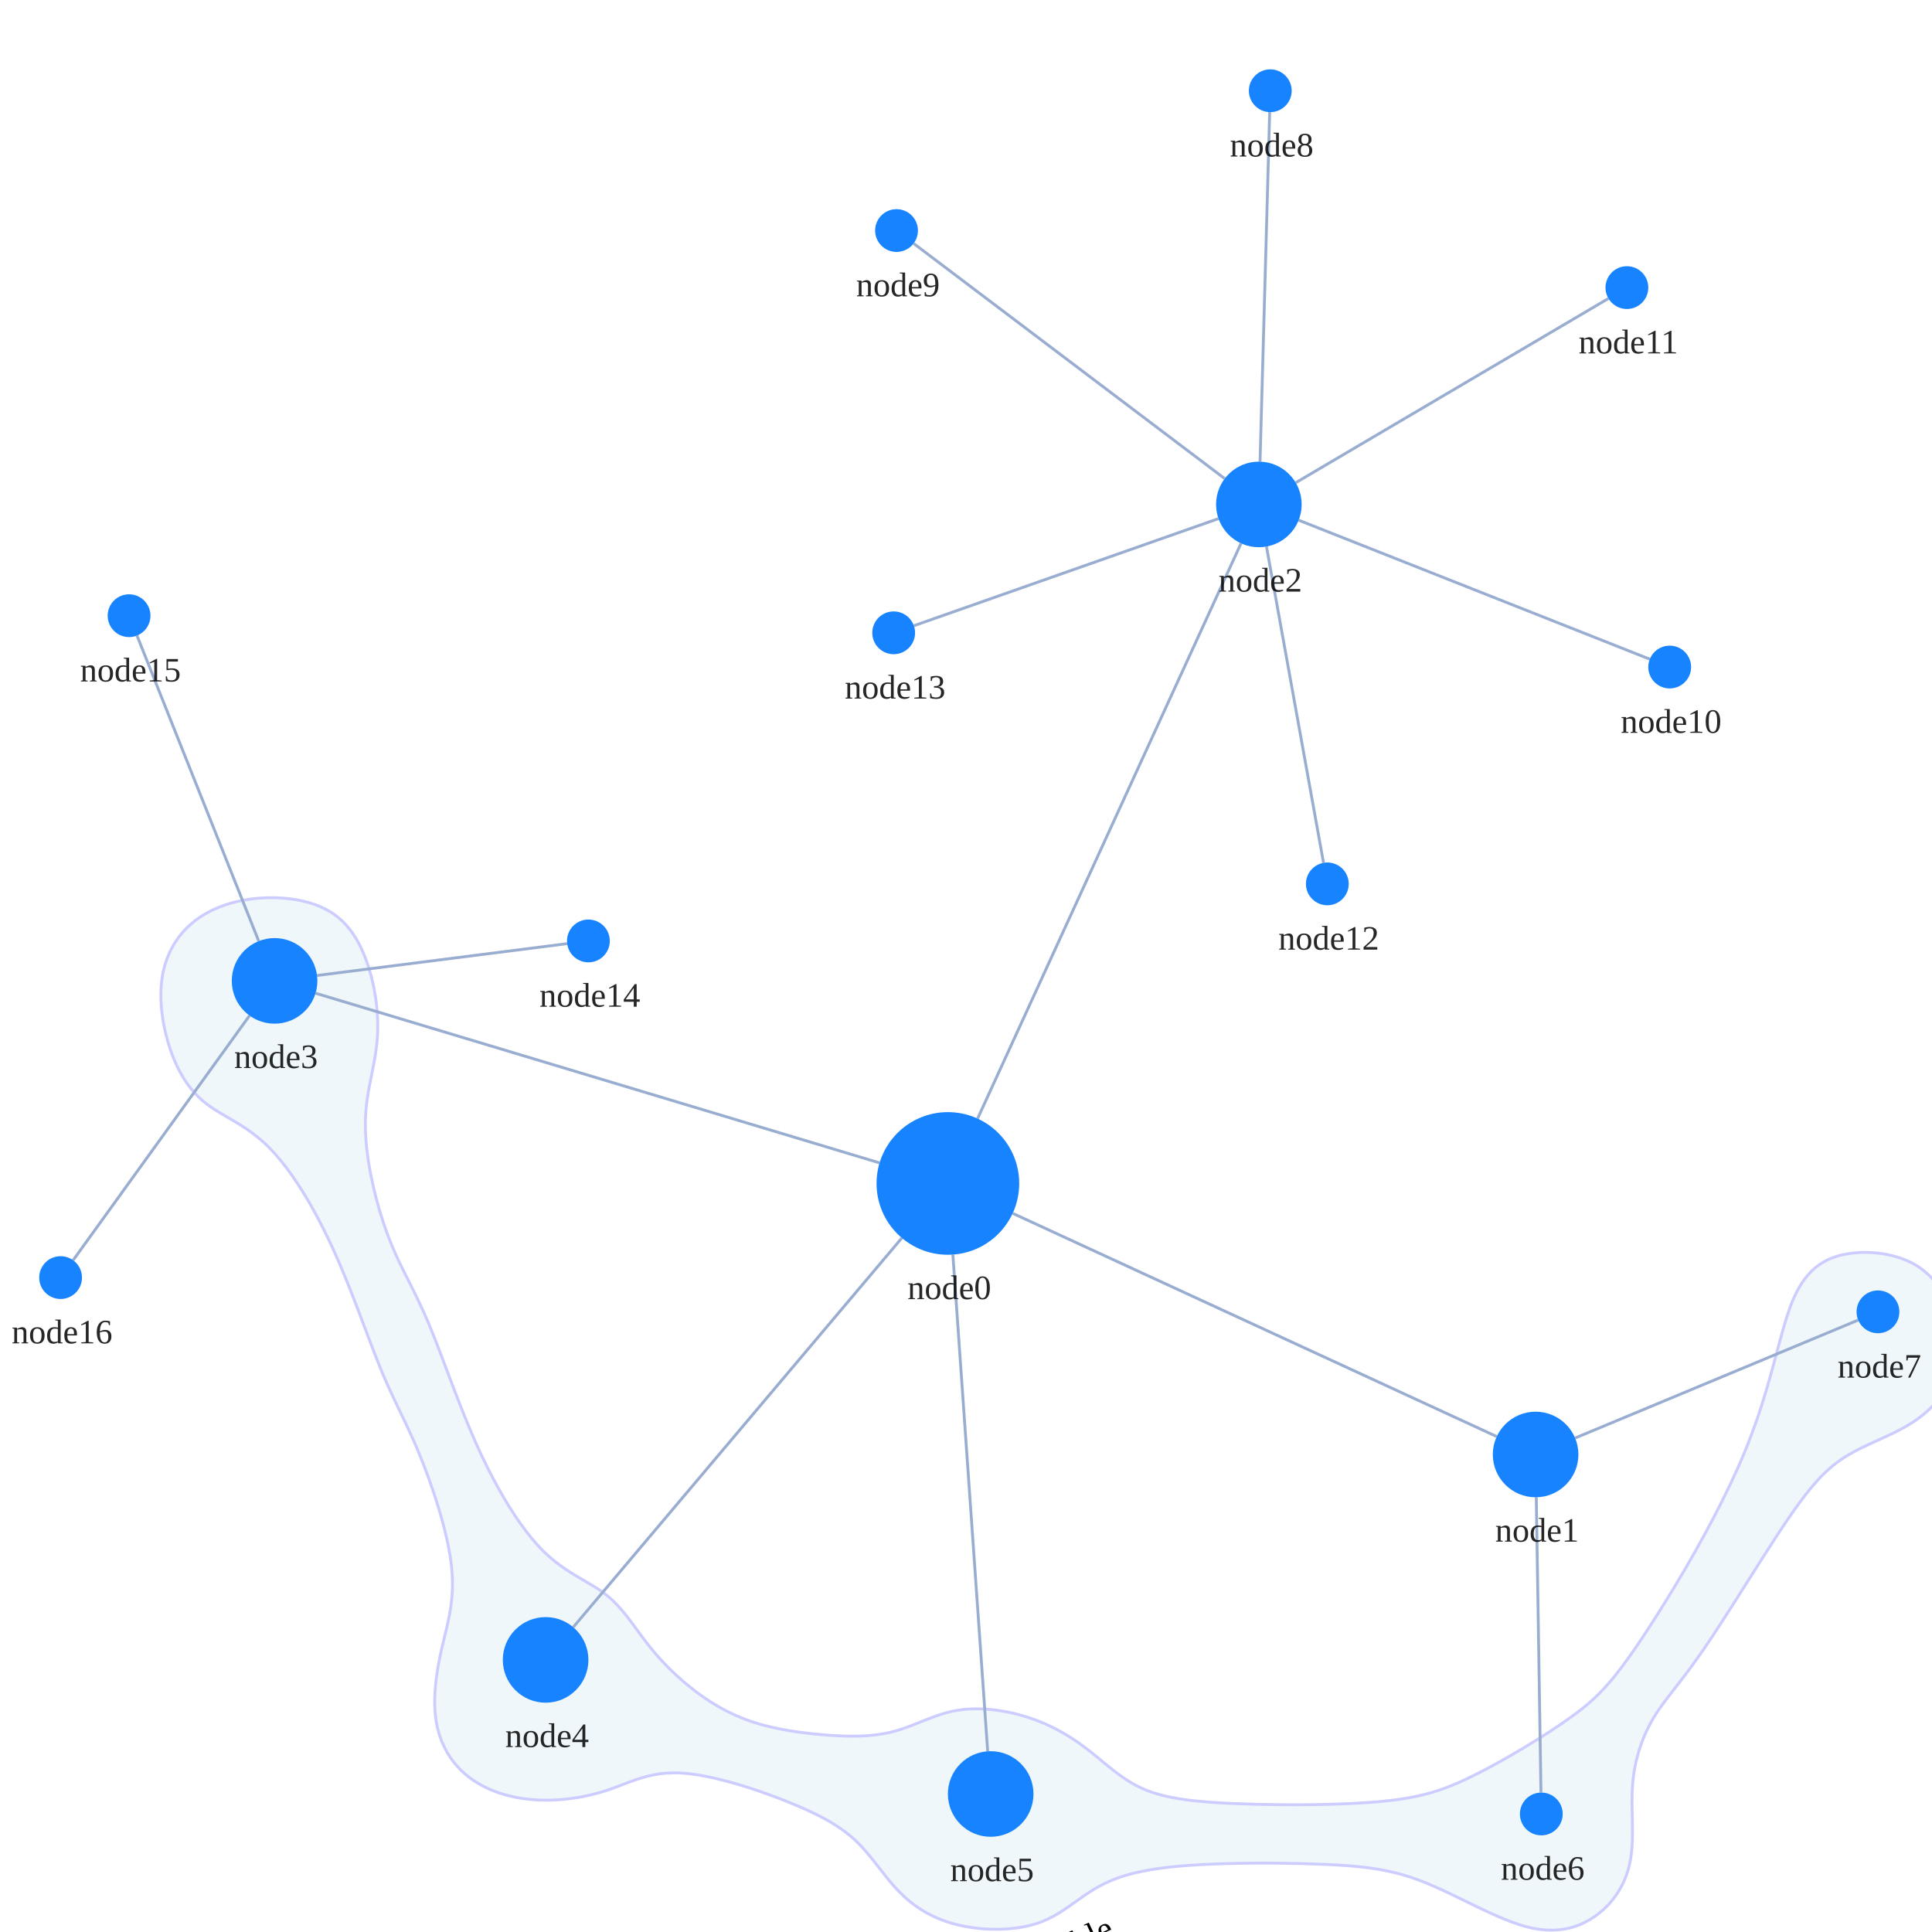
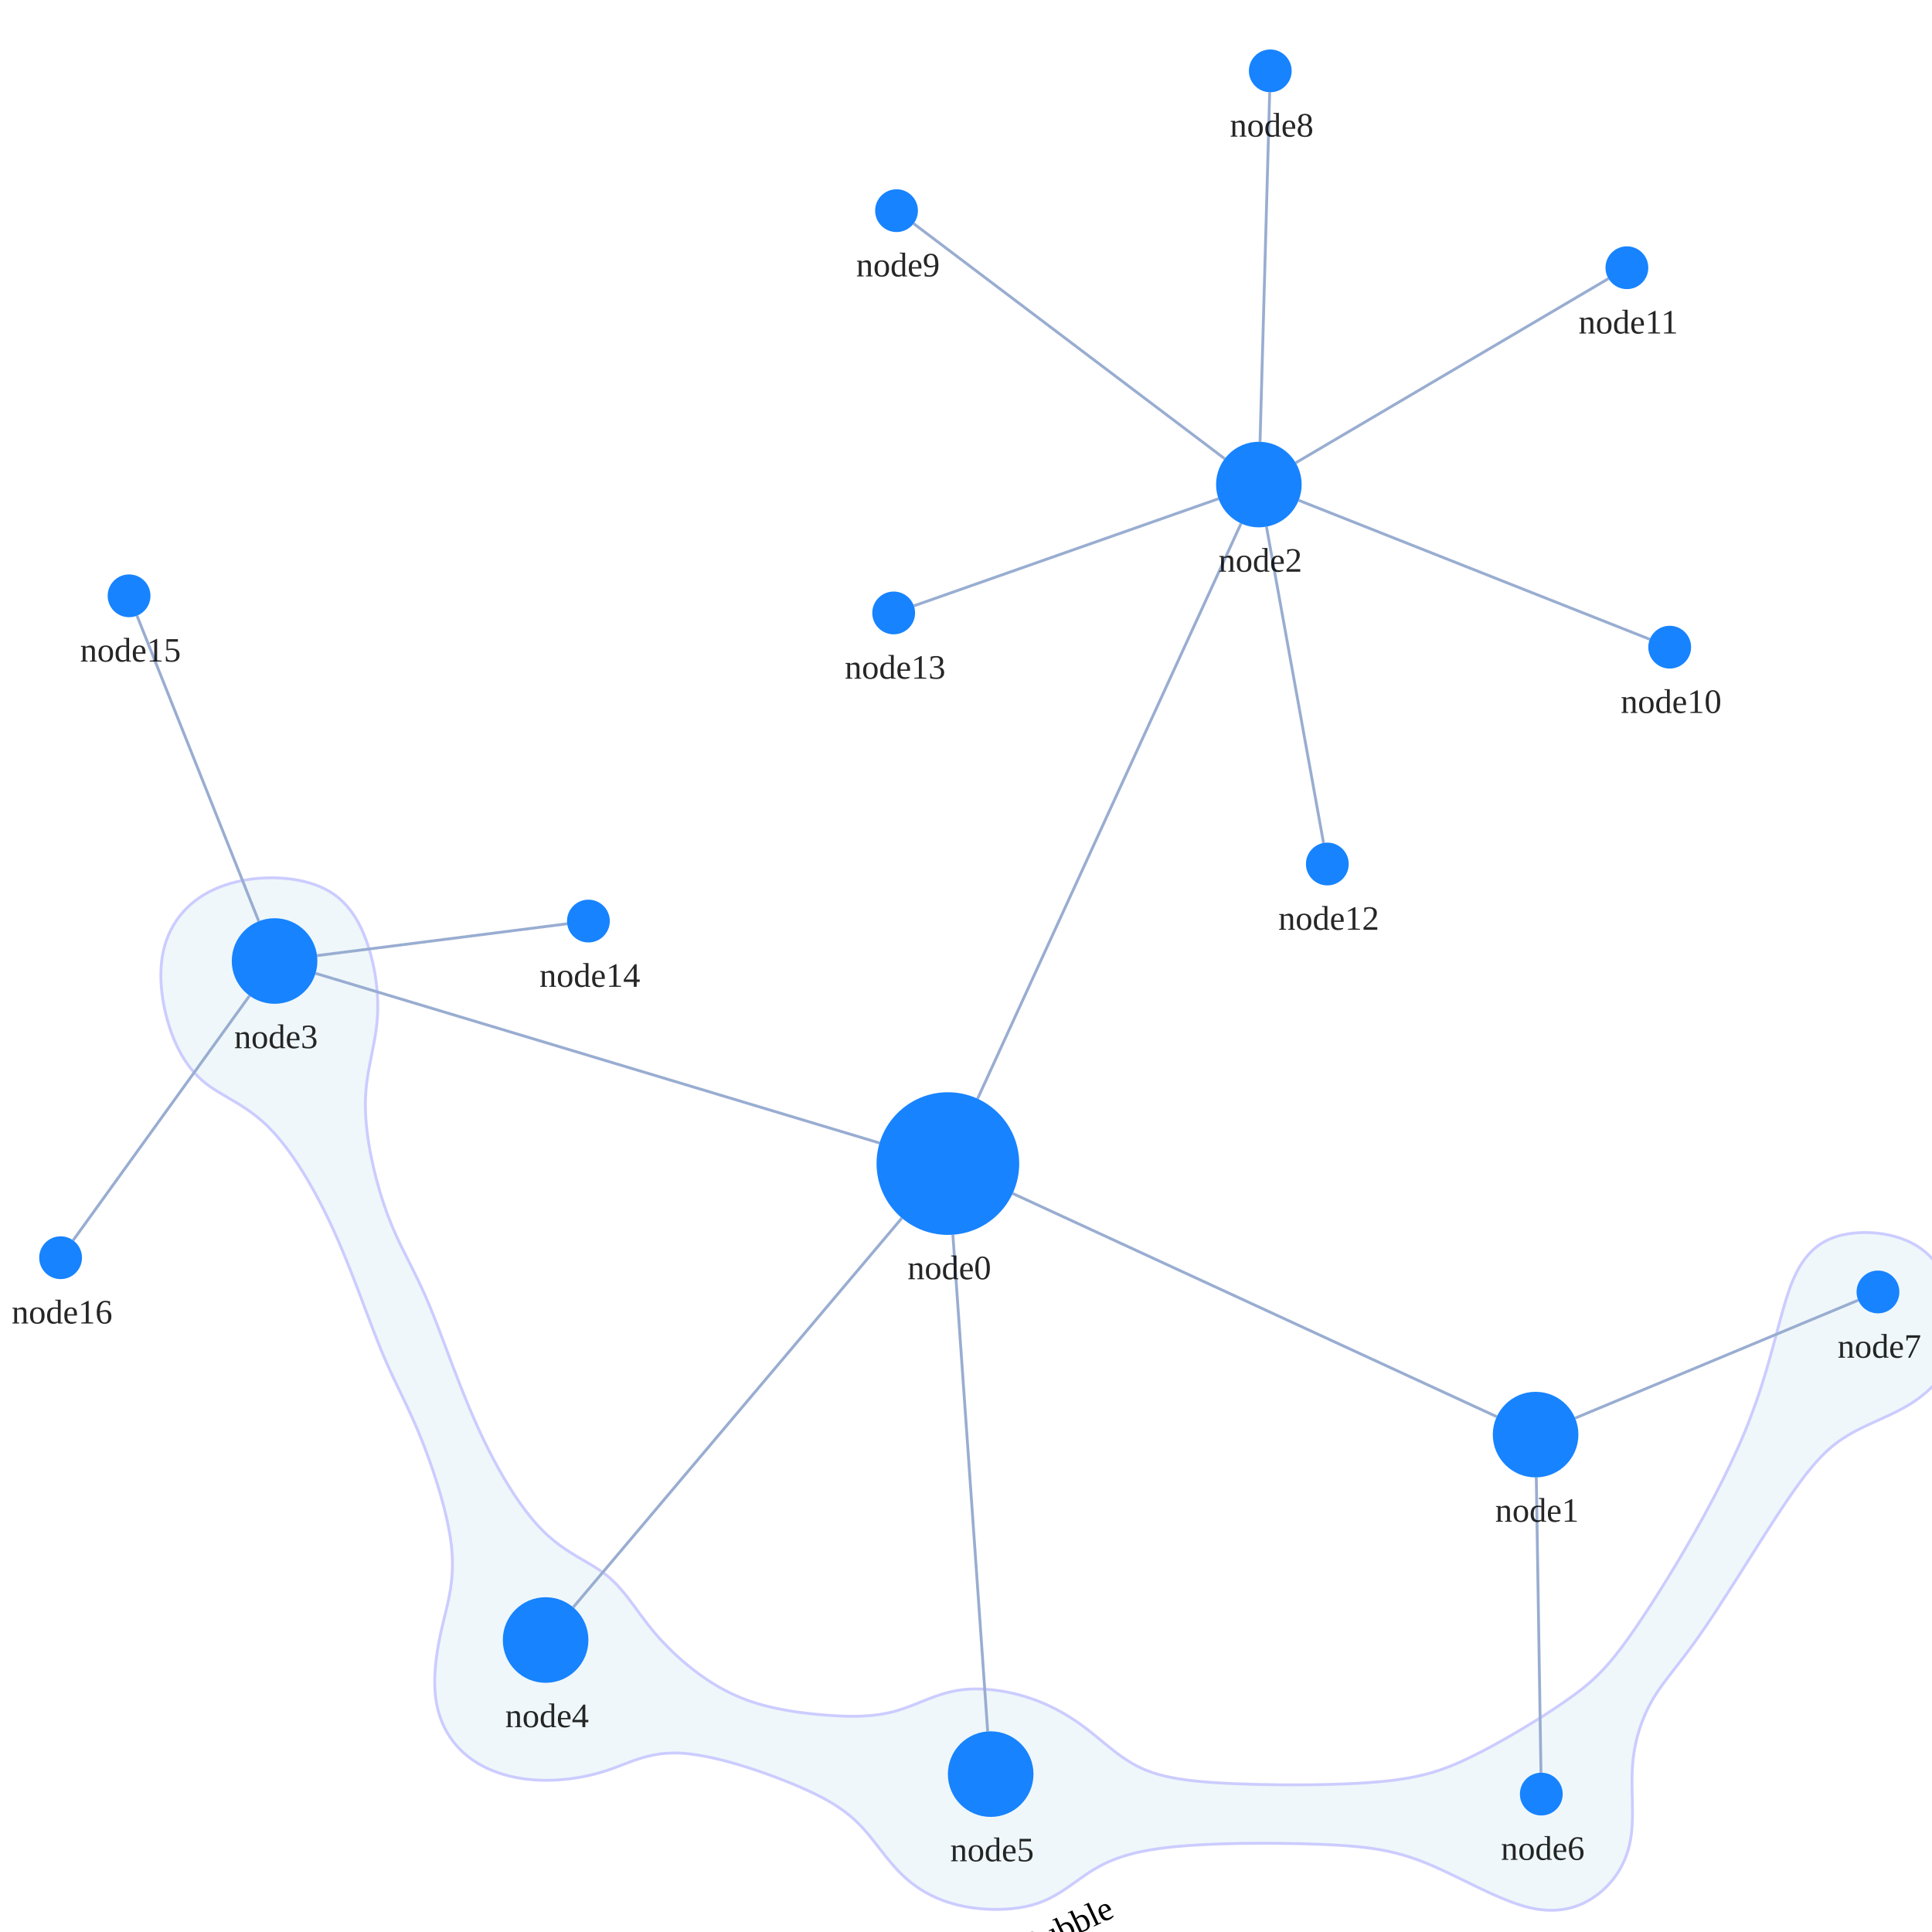
<svg xmlns="http://www.w3.org/2000/svg" width="500" height="500" style="background: transparent; position: absolute; outline: none;" color-interpolation-filters="sRGB" tabindex="1">
  <defs />
-   <g transform="matrix(0.738356,0,0,0.738356,82.87312,65.57084)">
+   <g transform="matrix(0.738356,0,0,0.738356,82.8731,60.42708)">
    <g fill="none" transform="matrix(1,0,0,1,0,0)">
      <g fill="none" transform="matrix(1,0,0,1,0,0)" />
      <g fill="none" transform="matrix(1,0,0,1,0,0)">
        <g transform="matrix(1,0,0,1,-55.8561,225.8362)">
          <path fill="rgba(173,216,230,1)" d="M 13.02,69.667 C 13.913 70.552,14.857 71.381,15.856 72.164 C 16.855 72.947,17.915 73.652,19.014 74.364 C 20.112 75.076,21.267 75.733,22.449 76.435 C 23.631 77.138,24.859 77.819,26.106 78.58 C 27.353 79.342,28.637 80.115,29.93 81.003 C 31.223 81.891,32.544 82.825,33.865 83.908 C 35.186 84.99,36.525 86.161,37.856 87.497 C 39.187 88.833,40.525 90.318,41.85 91.923 C 43.175 93.528,44.5 95.281,45.807 97.127 C 47.113 98.972,48.414 100.948,49.689 102.997 C 50.965 105.047,52.229 107.207,53.461 109.423 C 54.694 111.639,55.908 113.948,57.084 116.293 C 58.261 118.639,59.412 121.06,60.523 123.497 C 61.633 125.934,62.707 128.432,63.748 130.914 C 64.789 133.395,65.793 135.914,66.77 138.386 C 67.746 140.858,68.688 143.34,69.606 145.747 C 70.524 148.155,71.411 150.543,72.276 152.83 C 73.141 155.117,73.979 157.358,74.797 159.469 C 75.616 161.58,76.41 163.606,77.189 165.497 C 77.969 167.389,78.724 169.131,79.473 170.818 C 80.222 172.505,80.953 174.063,81.683 175.621 C 82.414 177.178,83.132 178.649,83.856 180.164 C 84.58 181.678,85.298 183.149,86.029 184.707 C 86.759 186.265,87.49 187.822,88.239 189.509 C 88.988 191.197,89.748 192.941,90.523 194.83 C 91.298 196.72,92.104 198.751,92.89 200.846 C 93.676 202.941,94.481 205.165,95.239 207.398 C 95.997 209.632,96.752 211.955,97.439 214.247 C 98.127 216.539,98.789 218.881,99.362 221.151 C 99.935 223.422,100.462 225.702,100.878 227.871 C 101.293 230.039,101.634 232.167,101.856 234.164 C 102.078 236.161,102.182 238.045,102.211 239.852 C 102.24 241.659,102.158 243.354,102.029 245.003 C 101.9 246.652,101.682 248.212,101.439 249.747 C 101.197 251.282,100.886 252.749,100.572 254.213 C 100.258 255.677,99.898 257.095,99.557 258.531 C 99.215 259.967,98.851 261.384,98.523 262.83 C 98.195 264.277,97.872 265.741,97.588 267.21 C 97.304 268.679,97.038 270.167,96.819 271.645 C 96.6 273.124,96.409 274.611,96.273 276.08 C 96.137 277.55,96.038 279.019,96.004 280.46 C 95.97 281.901,95.983 283.334,96.069 284.729 C 96.155 286.124,96.3 287.499,96.523 288.83 C 96.746 290.162,97.042 291.461,97.409 292.716 C 97.775 293.971,98.215 295.19,98.72 296.361 C 99.225 297.533,99.802 298.665,100.439 299.747 C 101.077 300.829,101.783 301.869,102.547 302.855 C 103.312 303.842,104.141 304.782,105.026 305.667 C 105.911 306.552,106.858 307.387,107.856 308.164 C 108.855 308.941,109.914 309.664,111.017 310.33 C 112.119 310.997,113.278 311.608,114.473 312.164 C 115.669 312.719,116.914 313.219,118.189 313.664 C 119.465 314.108,120.784 314.497,122.128 314.83 C 123.471 315.164,124.852 315.442,126.251 315.664 C 127.65 315.886,129.081 316.052,130.523 316.164 C 131.965 316.275,133.433 316.329,134.902 316.334 C 136.372 316.338,137.859 316.286,139.338 316.188 C 140.816 316.091,142.304 315.941,143.773 315.747 C 145.242 315.554,146.711 315.311,148.152 315.028 C 149.594 314.745,151.026 314.416,152.421 314.05 C 153.816 313.683,155.186 313.27,156.523 312.83 C 157.859 312.391,159.143 311.895,160.439 311.414 C 161.736 310.932,162.995 310.414,164.301 309.942 C 165.606 309.469,166.902 308.988,168.273 308.58 C 169.643 308.173,171.032 307.784,172.523 307.497 C 174.014 307.21,175.551 306.969,177.217 306.858 C 178.884 306.747,180.636 306.719,182.523 306.83 C 184.409 306.942,186.445 307.191,188.535 307.528 C 190.626 307.865,192.846 308.333,195.066 308.855 C 197.286 309.378,199.593 310.005,201.856 310.664 C 204.119 311.322,206.426 312.061,208.646 312.806 C 210.866 313.551,213.087 314.351,215.177 315.133 C 217.268 315.915,219.305 316.722,221.189 317.497 C 223.074 318.272,224.832 319.031,226.483 319.784 C 228.133 320.537,229.653 321.272,231.091 322.016 C 232.528 322.759,233.851 323.494,235.106 324.247 C 236.361 325,237.518 325.753,238.622 326.534 C 239.725 327.315,240.746 328.105,241.73 328.932 C 242.713 329.759,243.629 330.609,244.523 331.497 C 245.416 332.385,246.259 333.316,247.091 334.263 C 247.922 335.209,248.716 336.193,249.51 337.176 C 250.305 338.16,251.074 339.168,251.856 340.164 C 252.638 341.16,253.408 342.168,254.202 343.151 C 254.996 344.135,255.79 345.119,256.622 346.065 C 257.453 347.012,258.298 347.944,259.189 348.83 C 260.081 349.717,261.003 350.572,261.97 351.383 C 262.937 352.194,263.941 352.967,264.992 353.695 C 266.042 354.422,267.133 355.109,268.273 355.747 C 269.413 356.385,270.596 356.98,271.831 357.522 C 273.067 358.064,274.349 358.56,275.686 359 C 277.024 359.441,278.415 359.831,279.856 360.164 C 281.297 360.496,282.808 360.776,284.334 360.994 C 285.861 361.212,287.444 361.375,289.017 361.472 C 290.59 361.57,292.197 361.609,293.773 361.58 C 295.349 361.552,296.937 361.461,298.473 361.3 C 300.009 361.138,301.536 360.912,302.989 360.611 C 304.441 360.311,305.857 359.939,307.189 359.497 C 308.522 359.055,309.776 358.528,310.986 357.96 C 312.196 357.392,313.331 356.75,314.449 356.09 C 315.566 355.429,316.628 354.713,317.689 353.997 C 318.751 353.281,319.776 352.528,320.819 351.793 C 321.862 351.059,322.887 350.306,323.949 349.59 C 325.01 348.874,326.071 348.161,327.189 347.497 C 328.308 346.834,329.44 346.201,330.659 345.608 C 331.877 345.016,333.132 344.46,334.498 343.942 C 335.864 343.423,337.292 342.942,338.856 342.497 C 340.42 342.053,342.07 341.645,343.881 341.275 C 345.691 340.905,347.613 340.571,349.72 340.275 C 351.827 339.979,354.084 339.72,356.523 339.497 C 358.962 339.274,361.616 339.091,364.353 338.938 C 367.09 338.786,370.011 338.671,372.943 338.584 C 375.874 338.496,378.931 338.443,381.939 338.414 C 384.948 338.385,388.024 338.387,390.992 338.411 C 393.96 338.434,396.937 338.486,399.748 338.556 C 402.559 338.626,405.304 338.718,407.856 338.83 C 410.408 338.943,412.788 339.067,415.06 339.232 C 417.331 339.396,419.436 339.579,421.486 339.818 C 423.535 340.057,425.455 340.326,427.356 340.664 C 429.257 341.001,431.066 341.382,432.893 341.843 C 434.72 342.304,436.492 342.82,438.319 343.429 C 440.146 344.038,441.965 344.724,443.856 345.497 C 445.748 346.27,447.697 347.159,449.668 348.068 C 451.639 348.978,453.666 349.98,455.683 350.954 C 457.701 351.928,459.752 352.955,461.773 353.914 C 463.793 354.873,465.826 355.844,467.807 356.707 C 469.787 357.57,471.758 358.406,473.655 359.093 C 475.553 359.78,477.415 360.39,479.189 360.83 C 480.964 361.271,482.67 361.566,484.304 361.735 C 485.937 361.903,487.497 361.924,488.992 361.843 C 490.487 361.762,491.911 361.548,493.273 361.247 C 494.635 360.947,495.929 360.529,497.165 360.04 C 498.4 359.552,499.571 358.961,500.686 358.315 C 501.802 357.669,502.856 356.938,503.856 356.164 C 504.856 355.389,505.802 354.552,506.686 353.667 C 507.571 352.782,508.4 351.842,509.165 350.855 C 509.929 349.869,510.635 348.829,511.273 347.747 C 511.911 346.665,512.487 345.533,512.992 344.361 C 513.497 343.19,513.937 341.971,514.304 340.716 C 514.67 339.461,514.964 338.162,515.189 336.83 C 515.415 335.499,515.553 334.124,515.655 332.729 C 515.758 331.334,515.787 329.901,515.807 328.46 C 515.826 327.019,515.793 325.55,515.773 324.08 C 515.752 322.611,515.701 321.124,515.683 319.645 C 515.666 318.167,515.639 316.679,515.668 315.21 C 515.697 313.741,515.742 312.273,515.856 310.83 C 515.97 309.388,516.135 307.959,516.353 306.556 C 516.571 305.152,516.845 303.768,517.165 302.411 C 517.485 301.054,517.857 299.718,518.273 298.414 C 518.688 297.109,519.153 295.829,519.659 294.584 C 520.164 293.338,520.715 292.12,521.304 290.938 C 521.892 289.757,522.522 288.614,523.189 287.497 C 523.857 286.38,524.557 285.325,525.31 284.235 C 526.063 283.144,526.853 282.091,527.708 280.954 C 528.563 279.817,529.464 278.677,530.439 277.414 C 531.415 276.15,532.446 274.844,533.56 273.374 C 534.674 271.903,535.853 270.35,537.125 268.593 C 538.396 266.836,539.749 264.937,541.189 262.83 C 542.63 260.724,544.181 258.382,545.77 255.954 C 547.358 253.526,548.183 252.244,550.72 248.263 C 553.257 244.281,558.455 236.047,560.992 232.065 C 563.529 228.084,564.354 226.802,565.943 224.374 C 567.531 221.946,569.08 219.602,570.523 217.497 C 571.966 215.393,573.312 213.488,574.6 211.747 C 575.888 210.006,577.083 208.469,578.251 207.053 C 579.419 205.636,580.516 204.395,581.606 203.247 C 582.697 202.099,583.738 201.099,584.794 200.164 C 585.851 199.229,586.88 198.414,587.946 197.636 C 589.011 196.858,590.077 196.17,591.189 195.497 C 592.302 194.824,593.453 194.205,594.622 193.596 C 595.79 192.987,596.387 192.695,598.202 191.843 C 600.017 190.991,603.696 189.337,605.51 188.485 C 607.325 187.633,607.922 187.341,609.091 186.732 C 610.259 186.123,611.415 185.499,612.523 184.83 C 613.631 184.162,614.71 183.46,615.739 182.719 C 616.768 181.979,617.759 181.201,618.696 180.386 C 619.632 179.571,620.525 178.719,621.356 177.83 C 622.187 176.942,622.969 176.016,623.683 175.053 C 624.397 174.09,625.056 173.09,625.64 172.053 C 626.224 171.016,626.746 169.94,627.189 168.83 C 627.633 167.721,628.003 166.568,628.304 165.395 C 628.604 164.222,628.83 163.013,628.992 161.793 C 629.153 160.574,629.244 159.327,629.273 158.08 C 629.302 156.834,629.262 155.568,629.165 154.312 C 629.067 153.056,628.904 151.79,628.686 150.543 C 628.468 149.297,628.189 148.05,627.856 146.83 C 627.523 145.611,627.135 144.401,626.686 143.229 C 626.238 142.056,625.734 140.901,625.165 139.793 C 624.596 138.685,623.968 137.605,623.273 136.58 C 622.577 135.556,621.82 134.568,620.992 133.645 C 620.164 132.722,619.271 131.846,618.304 131.043 C 617.337 130.241,616.298 129.496,615.189 128.83 C 614.081 128.165,612.887 127.571,611.652 127.053 C 610.418 126.534,609.109 126.09,607.782 125.719 C 606.455 125.349,605.072 125.053,603.689 124.83 C 602.307 124.608,600.887 124.46,599.486 124.386 C 598.084 124.312,596.665 124.312,595.282 124.386 C 593.899 124.46,592.519 124.605,591.189 124.83 C 589.86 125.056,588.559 125.342,587.304 125.741 C 586.048 126.14,584.83 126.613,583.659 127.226 C 582.487 127.838,581.355 128.545,580.273 129.414 C 579.19 130.282,578.151 131.268,577.165 132.435 C 576.178 133.603,575.238 134.91,574.353 136.42 C 573.468 137.93,572.64 139.607,571.856 141.497 C 571.072 143.387,570.369 145.484,569.649 147.759 C 568.929 150.035,568.265 152.515,567.535 155.151 C 566.806 157.788,566.092 160.613,565.273 163.58 C 564.454 166.548,563.61 169.687,562.622 172.954 C 561.633 176.22,560.579 179.644,559.341 183.179 C 558.102 186.714,556.742 190.4,555.189 194.164 C 553.636 197.928,551.875 201.853,550.023 205.763 C 548.171 209.672,546.134 213.693,544.078 217.621 C 542.023 221.549,539.838 225.52,537.689 229.33 C 535.541 233.141,533.319 236.927,531.189 240.485 C 529.06 244.042,526.912 247.507,524.912 250.676 C 522.912 253.845,520.965 256.833,519.189 259.497 C 517.414 262.162,515.796 264.516,514.257 266.664 C 512.718 268.812,511.327 270.664,509.955 272.386 C 508.582 274.108,507.315 275.59,506.023 276.997 C 504.731 278.405,503.5 279.627,502.202 280.83 C 500.903 282.034,499.624 283.108,498.233 284.219 C 496.842 285.33,495.414 286.38,493.856 287.497 C 492.298 288.614,490.624 289.763,488.887 290.923 C 487.15 292.084,485.303 293.281,483.436 294.46 C 481.57 295.639,479.624 296.837,477.689 297.997 C 475.755 299.158,473.772 300.318,471.831 301.423 C 469.891 302.528,467.932 303.614,466.047 304.627 C 464.163 305.639,462.303 306.61,460.523 307.497 C 458.743 308.384,457.056 309.199,455.368 309.948 C 453.681 310.697,452.068 311.372,450.399 311.991 C 448.731 312.61,447.093 313.162,445.356 313.664 C 443.619 314.166,441.871 314.606,439.98 315.003 C 438.089 315.4,436.142 315.742,434.01 316.047 C 431.879 316.351,429.631 316.607,427.189 316.83 C 424.748 317.054,422.096 317.237,419.359 317.389 C 416.623 317.541,413.701 317.657,410.77 317.744 C 407.839 317.831,404.781 317.885,401.773 317.914 C 398.765 317.943,395.688 317.941,392.72 317.917 C 389.752 317.893,386.775 317.842,383.964 317.772 C 381.153 317.702,378.405 317.609,375.856 317.497 C 373.307 317.385,370.918 317.258,368.671 317.102 C 366.424 316.946,364.344 316.771,362.375 316.559 C 360.405 316.347,358.584 316.11,356.856 315.83 C 355.128 315.551,353.529 315.24,352.004 314.88 C 350.48 314.52,349.066 314.123,347.708 313.67 C 346.35 313.217,345.083 312.718,343.856 312.164 C 342.629 311.609,341.471 310.993,340.344 310.343 C 339.216 309.693,338.144 308.987,337.091 308.263 C 336.037 307.538,335.027 306.771,334.023 305.997 C 333.019 305.223,332.045 304.419,331.066 303.621 C 330.087 302.822,329.126 302.005,328.146 301.207 C 327.167 300.409,326.192 299.606,325.189 298.83 C 324.187 298.055,323.172 297.292,322.131 296.556 C 321.09 295.819,320.03 295.101,318.943 294.411 C 317.855 293.72,316.746 293.052,315.606 292.414 C 314.466 291.776,313.302 291.163,312.103 290.584 C 310.904 290.004,309.678 289.453,308.415 288.938 C 307.151 288.424,305.855 287.94,304.523 287.497 C 303.191 287.054,301.815 286.643,300.424 286.281 C 299.033 285.919,297.605 285.594,296.177 285.324 C 294.749 285.055,293.296 284.828,291.856 284.664 C 290.416 284.499,288.963 284.384,287.535 284.337 C 286.107 284.289,284.679 284.298,283.288 284.38 C 281.897 284.462,280.522 284.611,279.189 284.83 C 277.857 285.05,276.563 285.356,275.291 285.698 C 274.02 286.039,272.785 286.455,271.56 286.88 C 270.334 287.305,269.137 287.782,267.939 288.247 C 266.742 288.712,265.563 289.208,264.375 289.67 C 263.186 290.132,262.007 290.603,260.81 291.019 C 259.612 291.434,258.413 291.833,257.189 292.164 C 255.966 292.495,254.726 292.773,253.467 293.003 C 252.208 293.234,250.93 293.409,249.634 293.547 C 248.338 293.684,247.023 293.773,245.689 293.83 C 244.356 293.888,243.004 293.902,241.634 293.892 C 240.264 293.882,238.875 293.835,237.467 293.769 C 236.06 293.703,234.632 293.608,233.189 293.497 C 231.747 293.387,230.279 293.257,228.81 293.105 C 227.341 292.953,225.853 292.782,224.375 292.584 C 222.896 292.385,221.409 292.165,219.939 291.914 C 218.47 291.663,217.001 291.387,215.56 291.077 C 214.118 290.768,212.686 290.43,211.291 290.056 C 209.896 289.681,208.522 289.275,207.189 288.83 C 205.857 288.386,204.561 287.903,203.297 287.389 C 202.034 286.875,200.808 286.323,199.609 285.744 C 198.411 285.165,197.246 284.552,196.106 283.914 C 194.966 283.276,193.857 282.607,192.77 281.917 C 191.682 281.227,190.623 280.508,189.581 279.772 C 188.54 279.035,187.523 278.274,186.523 277.497 C 185.522 276.72,184.541 275.923,183.578 275.108 C 182.615 274.293,181.671 273.46,180.745 272.608 C 179.819 271.756,178.912 270.886,178.023 269.997 C 177.134 269.108,176.264 268.201,175.412 267.275 C 174.56 266.349,173.726 265.405,172.912 264.442 C 172.097 263.479,171.303 262.495,170.523 261.497 C 169.743 260.499,168.99 259.474,168.233 258.454 C 167.475 257.433,166.737 256.394,165.98 255.374 C 165.222 254.353,164.471 253.326,163.689 252.33 C 162.908 251.335,162.119 250.345,161.288 249.398 C 160.457 248.452,159.607 247.524,158.702 246.651 C 157.796 245.779,156.857 244.945,155.856 244.164 C 154.856 243.382,153.797 242.675,152.699 241.963 C 151.6 241.251,150.446 240.595,149.264 239.892 C 148.081 239.19,146.853 238.508,145.606 237.747 C 144.359 236.986,143.075 236.212,141.782 235.324 C 140.489 234.436,139.168 233.502,137.847 232.42 C 136.526 231.338,135.187 230.166,133.856 228.83 C 132.525 227.495,131.187 226.009,129.862 224.405 C 128.537 222.8,127.212 221.047,125.905 219.201 C 124.599 217.355,123.298 215.38,122.023 213.33 C 120.747 211.281,119.484 209.121,118.251 206.905 C 117.019 204.688,115.805 202.38,114.628 200.034 C 113.451 197.688,112.3 195.267,111.189 192.83 C 110.079 190.394,109.005 187.895,107.964 185.414 C 106.923 182.932,105.919 180.414,104.943 177.942 C 103.966 175.469,103.024 172.988,102.106 170.58 C 101.188 168.173,100.302 165.784,99.436 163.497 C 98.571 161.21,97.734 158.969,96.915 156.858 C 96.096 154.747,95.301 152.719,94.523 150.83 C 93.744 148.942,92.986 147.191,92.245 145.528 C 91.504 143.865,90.782 142.333,90.078 140.855 C 89.375 139.378,88.689 138.005,88.023 136.664 C 87.356 135.322,86.708 134.061,86.078 132.806 C 85.449 131.551,84.838 130.351,84.245 129.133 C 83.652 127.915,83.078 126.723,82.523 125.497 C 81.967 124.271,81.43 123.034,80.912 121.775 C 80.393 120.516,79.893 119.238,79.412 117.942 C 78.93 116.645,78.467 115.33,78.023 113.997 C 77.578 112.664,77.152 111.312,76.745 109.942 C 76.338 108.571,75.949 107.182,75.578 105.775 C 75.208 104.367,74.855 102.941,74.523 101.497 C 74.19 100.054,73.873 98.588,73.584 97.114 C 73.296 95.641,73.027 94.149,72.794 92.658 C 72.562 91.166,72.354 89.662,72.189 88.164 C 72.025 86.666,71.891 85.162,71.807 83.67 C 71.722 82.178,71.675 80.686,71.683 79.213 C 71.691 77.74,71.747 76.275,71.856 74.83 C 71.965 73.386,72.14 71.962,72.338 70.547 C 72.535 69.131,72.652 68.429,73.041 66.337 C 73.43 64.244,74.282 60.084,74.671 57.991 C 75.06 55.898,75.177 55.197,75.375 53.781 C 75.572 52.365,75.748 50.941,75.856 49.497 C 75.965 48.053,76.022 46.587,76.026 45.117 C 76.03 43.648,75.979 42.161,75.881 40.682 C 75.783 39.204,75.633 37.716,75.439 36.247 C 75.246 34.778,75.003 33.309,74.72 31.867 C 74.437 30.426,74.108 28.994,73.742 27.599 C 73.376 26.204,72.968 24.828,72.523 23.497 C 72.078 22.166,71.599 20.865,71.072 19.614 C 70.545 18.363,69.982 17.149,69.362 15.991 C 68.743 14.833,68.08 13.717,67.356 12.664 C 66.632 11.61,65.858 10.606,65.017 9.67 C 64.175 8.734,63.278 7.853,62.307 7.047 C 61.336 6.24,60.299 5.497,59.189 4.83 C 58.08 4.164,56.888 3.572,55.649 3.05 C 54.411 2.527,53.098 2.078,51.757 1.695 C 50.417 1.311,49.018 0.998,47.606 0.747 C 46.195 0.496,44.74 0.313,43.288 0.188 C 41.837 0.064,40.357 0.004,38.896 0 C 37.435 -0.004,35.964 0.053,34.523 0.164 C 33.082 0.274,31.65 0.442,30.251 0.664 C 28.852 0.886,27.471 1.164,26.128 1.497 C 24.784 1.83,23.465 2.219,22.189 2.664 C 20.914 3.108,19.669 3.608,18.473 4.164 C 17.278 4.719,16.119 5.33,15.017 5.997 C 13.914 6.664,12.855 7.387,11.856 8.164 C 10.858 8.941,9.911 9.776,9.026 10.661 C 8.141 11.545,7.312 12.486,6.547 13.472 C 5.783 14.459,5.077 15.498,4.439 16.58 C 3.802 17.663,3.225 18.794,2.72 19.966 C 2.215 21.138,1.775 22.356,1.409 23.611 C 1.042 24.866,0.746 26.166,0.523 27.497 C 0.3 28.828,0.154 30.205,0.072 31.596 C -0.01 32.987,-0.018 34.415,0.029 35.843 C 0.076 37.271,0.191 38.723,0.356 40.164 C 0.521 41.604,0.747 43.057,1.017 44.485 C 1.286 45.913,1.611 47.341,1.973 48.732 C 2.336 50.123,2.746 51.5,3.189 52.83 C 3.633 54.161,4.114 55.461,4.637 56.716 C 5.16 57.971,5.719 59.19,6.325 60.361 C 6.931 61.533,7.577 62.665,8.273 63.747 C 8.968 64.829,9.707 65.869,10.498 66.855 C 11.289 67.842,12.127 68.782,13.02 69.667 C 13.913 70.552,14.857 71.381,15.856 72.164" stroke="rgba(0,0,255,1)" opacity="0.2" />
        </g>
        <g fill="none" transform="matrix(0.905237,-0.424907,0.424907,0.905237,256.0698,583.355)">
          <g transform="matrix(1,0,0,1,-20.22,0)">
            <path fill="none" d="M 0,0 l 41.44,0 l 0,23 l-41.44 0 z" opacity="0.75" stroke-width="0" width="41.44" height="23" />
          </g>
          <g transform="matrix(1,0,0,1,0,0)">
            <text fill="rgba(0,0,0,1)" dominant-baseline="central" paint-order="stroke" dx="0.5" dy="11.5px" font-size="12" text-anchor="middle">
              Bubble
            </text>
          </g>
        </g>
      </g>
      <g fill="none" transform="matrix(1,0,0,1,0,0)">
        <g fill="none" marker-start="false" marker-end="false" transform="matrix(1,0,0,1,0,0)">
          <g fill="none" marker-start="false" marker-end="false" stroke="transparent" stroke-width="3" />
          <g transform="matrix(1,0,0,1,242.7022,336.4695)">
            <path fill="none" d="M 0,0 L 169.676,78.249" stroke-width="1" stroke="rgba(153,173,209,1)" />
            <path fill="none" d="M 0,0 L 169.676,78.249" stroke-width="3" stroke="transparent" />
          </g>
        </g>
        <g fill="none" marker-start="false" marker-end="false" transform="matrix(1,0,0,1,0,0)">
          <g fill="none" marker-start="false" marker-end="false" stroke="transparent" stroke-width="3" />
          <g transform="matrix(1,0,0,1,230.4098,101.6378)">
            <path fill="none" d="M 0,201.633 L 92.344,0" stroke-width="1" stroke="rgba(153,173,209,1)" />
            <path fill="none" d="M 0,201.633 L 92.344,0" stroke-width="3" stroke="transparent" />
          </g>
        </g>
        <g fill="none" marker-start="false" marker-end="false" transform="matrix(1,0,0,1,0,0)">
          <g fill="none" marker-start="false" marker-end="false" stroke="transparent" stroke-width="3" />
          <g transform="matrix(1,0,0,1,-1.63596,259.3214)">
            <path fill="none" d="M 197.696,59.476 L 0,0" stroke-width="1" stroke="rgba(153,173,209,1)" />
            <path fill="none" d="M 197.696,59.476 L 0,0" stroke-width="3" stroke="transparent" />
          </g>
        </g>
        <g fill="none" marker-start="false" marker-end="false" transform="matrix(1,0,0,1,0,0)">
          <g fill="none" marker-start="false" marker-end="false" stroke="transparent" stroke-width="3" />
          <g transform="matrix(1,0,0,1,88.67682,345.102)">
            <path fill="none" d="M 115.195,0 L 0,136.437" stroke-width="1" stroke="rgba(153,173,209,1)" />
            <path fill="none" d="M 115.195,0 L 0,136.437" stroke-width="3" stroke="transparent" />
          </g>
        </g>
        <g fill="none" marker-start="false" marker-end="false" transform="matrix(1,0,0,1,0,0)">
          <g fill="none" marker-start="false" marker-end="false" stroke="transparent" stroke-width="3" />
          <g transform="matrix(1,0,0,1,221.748,350.9388)">
            <path fill="none" d="M 0,0 L 12.203,174.098" stroke-width="1" stroke="rgba(153,173,209,1)" />
            <path fill="none" d="M 0,0 L 12.203,174.098" stroke-width="3" stroke="transparent" />
          </g>
        </g>
        <g fill="none" marker-start="false" marker-end="false" transform="matrix(1,0,0,1,0,0)">
          <g fill="none" marker-start="false" marker-end="false" stroke="transparent" stroke-width="3" />
          <g transform="matrix(1,0,0,1,426.2381,435.9981)">
            <path fill="none" d="M 0,0 L 1.643,103.503" stroke-width="1" stroke="rgba(153,173,209,1)" />
            <path fill="none" d="M 0,0 L 1.643,103.503" stroke-width="3" stroke="transparent" />
          </g>
        </g>
        <g fill="none" marker-start="false" marker-end="false" transform="matrix(1,0,0,1,0,0)">
          <g fill="none" marker-start="false" marker-end="false" stroke="transparent" stroke-width="3" />
          <g transform="matrix(1,0,0,1,439.8462,373.8846)">
            <path fill="none" d="M 0,41.346 L 99.231,0" stroke-width="1" stroke="rgba(153,173,209,1)" />
            <path fill="none" d="M 0,41.346 L 99.231,0" stroke-width="3" stroke="transparent" />
          </g>
        </g>
        <g fill="none" marker-start="false" marker-end="false" transform="matrix(1,0,0,1,0,0)">
          <g fill="none" marker-start="false" marker-end="false" stroke="transparent" stroke-width="3" />
          <g transform="matrix(1,0,0,1,329.4136,-49.50285)">
            <path fill="none" d="M 0,122.509 L 3.38,0" stroke-width="1" stroke="rgba(153,173,209,1)" />
            <path fill="none" d="M 0,122.509 L 3.38,0" stroke-width="3" stroke="transparent" />
          </g>
        </g>
        <g fill="none" marker-start="false" marker-end="false" transform="matrix(1,0,0,1,0,0)">
          <g fill="none" marker-start="false" marker-end="false" stroke="transparent" stroke-width="3" />
          <g transform="matrix(1,0,0,1,207.983,-3.477419)">
            <path fill="none" d="M 109.051,82.432 L 0,0" stroke-width="1" stroke="rgba(153,173,209,1)" />
            <path fill="none" d="M 109.051,82.432 L 0,0" stroke-width="3" stroke="transparent" />
          </g>
        </g>
        <g fill="none" marker-start="false" marker-end="false" transform="matrix(1,0,0,1,0,0)">
          <g fill="none" marker-start="false" marker-end="false" stroke="transparent" stroke-width="3" />
          <g transform="matrix(1,0,0,1,342.9471,93.52073)">
            <path fill="none" d="M 0,0 L 123.079,48.719" stroke-width="1" stroke="rgba(153,173,209,1)" />
            <path fill="none" d="M 0,0 L 123.079,48.719" stroke-width="3" stroke="transparent" />
          </g>
        </g>
        <g fill="none" marker-start="false" marker-end="false" transform="matrix(1,0,0,1,0,0)">
          <g fill="none" marker-start="false" marker-end="false" stroke="transparent" stroke-width="3" />
          <g transform="matrix(1,0,0,1,341.9239,15.80703)">
            <path fill="none" d="M 0,64.579 L 109.614,0" stroke-width="1" stroke="rgba(153,173,209,1)" />
            <path fill="none" d="M 0,64.579 L 109.614,0" stroke-width="3" stroke="transparent" />
          </g>
        </g>
        <g fill="none" marker-start="false" marker-end="false" transform="matrix(1,0,0,1,0,0)">
          <g fill="none" marker-start="false" marker-end="false" stroke="transparent" stroke-width="3" />
          <g transform="matrix(1,0,0,1,331.6638,102.7616)">
            <path fill="none" d="M 0,0 L 20.004,110.858" stroke-width="1" stroke="rgba(153,173,209,1)" />
            <path fill="none" d="M 0,0 L 20.004,110.858" stroke-width="3" stroke="transparent" />
          </g>
        </g>
        <g fill="none" marker-start="false" marker-end="false" transform="matrix(1,0,0,1,0,0)">
          <g fill="none" marker-start="false" marker-end="false" stroke="transparent" stroke-width="3" />
          <g transform="matrix(1,0,0,1,208.0755,92.97495)">
            <path fill="none" d="M 106.774,0 L 0,37.538" stroke-width="1" stroke="rgba(153,173,209,1)" />
            <path fill="none" d="M 106.774,0 L 0,37.538" stroke-width="3" stroke="transparent" />
          </g>
        </g>
        <g fill="none" marker-start="false" marker-end="false" transform="matrix(1,0,0,1,0,0)">
          <g fill="none" marker-start="false" marker-end="false" stroke="transparent" stroke-width="3" />
          <g transform="matrix(1,0,0,1,-1.120031,241.9469)">
            <path fill="none" d="M 0,11.159 L 87.68,0" stroke-width="1" stroke="rgba(153,173,209,1)" />
            <path fill="none" d="M 0,11.159 L 87.68,0" stroke-width="3" stroke="transparent" />
          </g>
        </g>
        <g fill="none" marker-start="false" marker-end="false" transform="matrix(1,0,0,1,0,0)">
          <g fill="none" marker-start="false" marker-end="false" stroke="transparent" stroke-width="3" />
          <g transform="matrix(1,0,0,1,-64.22396,133.9673)">
            <path fill="none" d="M 42.672,107.098 L 0,0" stroke-width="1" stroke="rgba(153,173,209,1)" />
            <path fill="none" d="M 42.672,107.098 L 0,0" stroke-width="3" stroke="transparent" />
          </g>
        </g>
        <g fill="none" marker-start="false" marker-end="false" transform="matrix(1,0,0,1,0,0)">
          <g fill="none" marker-start="false" marker-end="false" stroke="transparent" stroke-width="3" />
          <g transform="matrix(1,0,0,1,-86.61309,267.1664)">
            <path fill="none" d="M 61.839,0 L 0,85.75" stroke-width="1" stroke="rgba(153,173,209,1)" />
            <path fill="none" d="M 61.839,0 L 0,85.75" stroke-width="3" stroke="transparent" />
          </g>
        </g>
      </g>
      <g fill="none" transform="matrix(1,0,0,1,0,0)">
        <g fill="none" transform="matrix(1,0,0,1,220,326)">
          <g transform="matrix(1,0,0,1,0,0)">
            <circle fill="rgba(23,131,255,1)" transform="translate(-25,-25)" cx="25" cy="25" stroke-width="0" stroke="rgba(0,0,0,1)" r="25" />
          </g>
          <g fill="none" transform="matrix(1,0,0,1,0,25)">
            <g transform="matrix(1,0,0,1,0,0)">
              <text fill="rgba(0,0,0,0.851)" dominant-baseline="central" paint-order="stroke" dx="0.5" dy="11.5px" font-size="12" text-anchor="middle" font-weight="400">
                node0
              </text>
            </g>
          </g>
        </g>
        <g fill="none" transform="matrix(1,0,0,1,426,421)">
          <g transform="matrix(1,0,0,1,0,0)">
            <circle fill="rgba(23,131,255,1)" transform="translate(-15,-15)" cx="15" cy="15" stroke-width="0" stroke="rgba(0,0,0,1)" r="15" />
          </g>
          <g fill="none" transform="matrix(1,0,0,1,0,15)">
            <g transform="matrix(1,0,0,1,0,0)">
              <text fill="rgba(0,0,0,0.851)" dominant-baseline="central" paint-order="stroke" dx="0.5" dy="11.5px" font-size="12" text-anchor="middle" font-weight="400">
                node1
              </text>
            </g>
          </g>
        </g>
        <g fill="none" transform="matrix(1,0,0,1,329,88)">
          <g transform="matrix(1,0,0,1,0,0)">
            <circle fill="rgba(23,131,255,1)" transform="translate(-15,-15)" cx="15" cy="15" stroke-width="0" stroke="rgba(0,0,0,1)" r="15" />
          </g>
          <g fill="none" transform="matrix(1,0,0,1,0,15)">
            <g transform="matrix(1,0,0,1,0,0)">
              <text fill="rgba(0,0,0,0.851)" dominant-baseline="central" paint-order="stroke" dx="0.5" dy="11.5px" font-size="12" text-anchor="middle" font-weight="400">
                node2
              </text>
            </g>
          </g>
        </g>
        <g fill="none" transform="matrix(1,0,0,1,-16,255)">
          <g transform="matrix(1,0,0,1,0,0)">
            <circle fill="rgba(23,131,255,1)" transform="translate(-15,-15)" cx="15" cy="15" stroke-width="0" stroke="rgba(0,0,0,1)" r="15" />
          </g>
          <g fill="none" transform="matrix(1,0,0,1,0,15)">
            <g transform="matrix(1,0,0,1,0,0)">
              <text fill="rgba(0,0,0,0.851)" dominant-baseline="central" paint-order="stroke" dx="0.5" dy="11.5px" font-size="12" text-anchor="middle" font-weight="400">
                node3
              </text>
            </g>
          </g>
        </g>
        <g fill="none" transform="matrix(1,0,0,1,79,493)">
          <g transform="matrix(1,0,0,1,0,0)">
            <circle fill="rgba(23,131,255,1)" transform="translate(-15,-15)" cx="15" cy="15" stroke-width="0" stroke="rgba(0,0,0,1)" r="15" />
          </g>
          <g fill="none" transform="matrix(1,0,0,1,0,15)">
            <g transform="matrix(1,0,0,1,0,0)">
              <text fill="rgba(0,0,0,0.851)" dominant-baseline="central" paint-order="stroke" dx="0.5" dy="11.5px" font-size="12" text-anchor="middle" font-weight="400">
                node4
              </text>
            </g>
          </g>
        </g>
        <g fill="none" transform="matrix(1,0,0,1,235,540)">
          <g transform="matrix(1,0,0,1,0,0)">
            <circle fill="rgba(23,131,255,1)" transform="translate(-15,-15)" cx="15" cy="15" stroke-width="0" stroke="rgba(0,0,0,1)" r="15" />
          </g>
          <g fill="none" transform="matrix(1,0,0,1,0,15)">
            <g transform="matrix(1,0,0,1,0,0)">
              <text fill="rgba(0,0,0,0.851)" dominant-baseline="central" paint-order="stroke" dx="0.5" dy="11.5px" font-size="12" text-anchor="middle" font-weight="400">
                node5
              </text>
            </g>
          </g>
        </g>
        <g fill="none" transform="matrix(1,0,0,1,428,547)">
          <g transform="matrix(1,0,0,1,0,0)">
            <circle fill="rgba(23,131,255,1)" transform="translate(-7.5,-7.5)" cx="7.5" cy="7.5" stroke-width="0" stroke="rgba(0,0,0,1)" r="7.5" />
          </g>
          <g fill="none" transform="matrix(1,0,0,1,0,7.5)">
            <g transform="matrix(1,0,0,1,0,0)">
              <text fill="rgba(0,0,0,0.851)" dominant-baseline="central" paint-order="stroke" dx="0.5" dy="11.5px" font-size="12" text-anchor="middle" font-weight="400">
                node6
              </text>
            </g>
          </g>
        </g>
        <g fill="none" transform="matrix(1,0,0,1,546,371)">
          <g transform="matrix(1,0,0,1,0,0)">
            <circle fill="rgba(23,131,255,1)" transform="translate(-7.5,-7.5)" cx="7.5" cy="7.5" stroke-width="0" stroke="rgba(0,0,0,1)" r="7.5" />
          </g>
          <g fill="none" transform="matrix(1,0,0,1,0,7.5)">
            <g transform="matrix(1,0,0,1,0,0)">
              <text fill="rgba(0,0,0,0.851)" dominant-baseline="central" paint-order="stroke" dx="0.5" dy="11.5px" font-size="12" text-anchor="middle" font-weight="400">
                node7
              </text>
            </g>
          </g>
        </g>
        <g fill="none" transform="matrix(1,0,0,1,333,-57)">
          <g transform="matrix(1,0,0,1,0,0)">
            <circle fill="rgba(23,131,255,1)" transform="translate(-7.5,-7.5)" cx="7.5" cy="7.5" stroke-width="0" stroke="rgba(0,0,0,1)" r="7.5" />
          </g>
          <g fill="none" transform="matrix(1,0,0,1,0,7.5)">
            <g transform="matrix(1,0,0,1,0,0)">
              <text fill="rgba(0,0,0,0.851)" dominant-baseline="central" paint-order="stroke" dx="0.5" dy="11.5px" font-size="12" text-anchor="middle" font-weight="400">
                node8
              </text>
            </g>
          </g>
        </g>
        <g fill="none" transform="matrix(1,0,0,1,202,-8)">
          <g transform="matrix(1,0,0,1,0,0)">
            <circle fill="rgba(23,131,255,1)" transform="translate(-7.5,-7.5)" cx="7.5" cy="7.5" stroke-width="0" stroke="rgba(0,0,0,1)" r="7.5" />
          </g>
          <g fill="none" transform="matrix(1,0,0,1,0,7.5)">
            <g transform="matrix(1,0,0,1,0,0)">
              <text fill="rgba(0,0,0,0.851)" dominant-baseline="central" paint-order="stroke" dx="0.5" dy="11.5px" font-size="12" text-anchor="middle" font-weight="400">
                node9
              </text>
            </g>
          </g>
        </g>
        <g fill="none" transform="matrix(1,0,0,1,473,145)">
          <g transform="matrix(1,0,0,1,0,0)">
            <circle fill="rgba(23,131,255,1)" transform="translate(-7.5,-7.5)" cx="7.5" cy="7.5" stroke-width="0" stroke="rgba(0,0,0,1)" r="7.5" />
          </g>
          <g fill="none" transform="matrix(1,0,0,1,0,7.5)">
            <g transform="matrix(1,0,0,1,0,0)">
              <text fill="rgba(0,0,0,0.851)" dominant-baseline="central" paint-order="stroke" dx="0.5" dy="11.5px" font-size="12" text-anchor="middle" font-weight="400">
                node10
              </text>
            </g>
          </g>
        </g>
        <g fill="none" transform="matrix(1,0,0,1,458,12)">
          <g transform="matrix(1,0,0,1,0,0)">
            <circle fill="rgba(23,131,255,1)" transform="translate(-7.5,-7.5)" cx="7.5" cy="7.5" stroke-width="0" stroke="rgba(0,0,0,1)" r="7.5" />
          </g>
          <g fill="none" transform="matrix(1,0,0,1,0,7.5)">
            <g transform="matrix(1,0,0,1,0,0)">
              <text fill="rgba(0,0,0,0.851)" dominant-baseline="central" paint-order="stroke" dx="0.5" dy="11.5px" font-size="12" text-anchor="middle" font-weight="400">
                node11
              </text>
            </g>
          </g>
        </g>
        <g fill="none" transform="matrix(1,0,0,1,353,221)">
          <g transform="matrix(1,0,0,1,0,0)">
            <circle fill="rgba(23,131,255,1)" transform="translate(-7.5,-7.5)" cx="7.5" cy="7.5" stroke-width="0" stroke="rgba(0,0,0,1)" r="7.5" />
          </g>
          <g fill="none" transform="matrix(1,0,0,1,0,7.5)">
            <g transform="matrix(1,0,0,1,0,0)">
              <text fill="rgba(0,0,0,0.851)" dominant-baseline="central" paint-order="stroke" dx="0.5" dy="11.5px" font-size="12" text-anchor="middle" font-weight="400">
                node12
              </text>
            </g>
          </g>
        </g>
        <g fill="none" transform="matrix(1,0,0,1,201,133)">
          <g transform="matrix(1,0,0,1,0,0)">
            <circle fill="rgba(23,131,255,1)" transform="translate(-7.5,-7.5)" cx="7.5" cy="7.5" stroke-width="0" stroke="rgba(0,0,0,1)" r="7.5" />
          </g>
          <g fill="none" transform="matrix(1,0,0,1,0,7.5)">
            <g transform="matrix(1,0,0,1,0,0)">
              <text fill="rgba(0,0,0,0.851)" dominant-baseline="central" paint-order="stroke" dx="0.5" dy="11.5px" font-size="12" text-anchor="middle" font-weight="400">
                node13
              </text>
            </g>
          </g>
        </g>
        <g fill="none" transform="matrix(1,0,0,1,94,241)">
          <g transform="matrix(1,0,0,1,0,0)">
            <circle fill="rgba(23,131,255,1)" transform="translate(-7.5,-7.5)" cx="7.5" cy="7.5" stroke-width="0" stroke="rgba(0,0,0,1)" r="7.5" />
          </g>
          <g fill="none" transform="matrix(1,0,0,1,0,7.5)">
            <g transform="matrix(1,0,0,1,0,0)">
              <text fill="rgba(0,0,0,0.851)" dominant-baseline="central" paint-order="stroke" dx="0.5" dy="11.5px" font-size="12" text-anchor="middle" font-weight="400">
                node14
              </text>
            </g>
          </g>
        </g>
        <g fill="none" transform="matrix(1,0,0,1,-67,127)">
          <g transform="matrix(1,0,0,1,0,0)">
            <circle fill="rgba(23,131,255,1)" transform="translate(-7.5,-7.5)" cx="7.5" cy="7.5" stroke-width="0" stroke="rgba(0,0,0,1)" r="7.5" />
          </g>
          <g fill="none" transform="matrix(1,0,0,1,0,7.5)">
            <g transform="matrix(1,0,0,1,0,0)">
              <text fill="rgba(0,0,0,0.851)" dominant-baseline="central" paint-order="stroke" dx="0.5" dy="11.5px" font-size="12" text-anchor="middle" font-weight="400">
                node15
              </text>
            </g>
          </g>
        </g>
        <g fill="none" transform="matrix(1,0,0,1,-91,359)">
          <g transform="matrix(1,0,0,1,0,0)">
            <circle fill="rgba(23,131,255,1)" transform="translate(-7.5,-7.5)" cx="7.5" cy="7.5" stroke-width="0" stroke="rgba(0,0,0,1)" r="7.5" />
          </g>
          <g fill="none" transform="matrix(1,0,0,1,0,7.5)">
            <g transform="matrix(1,0,0,1,0,0)">
              <text fill="rgba(0,0,0,0.851)" dominant-baseline="central" paint-order="stroke" dx="0.5" dy="11.5px" font-size="12" text-anchor="middle" font-weight="400">
                node16
              </text>
            </g>
          </g>
        </g>
      </g>
    </g>
  </g>
</svg>
